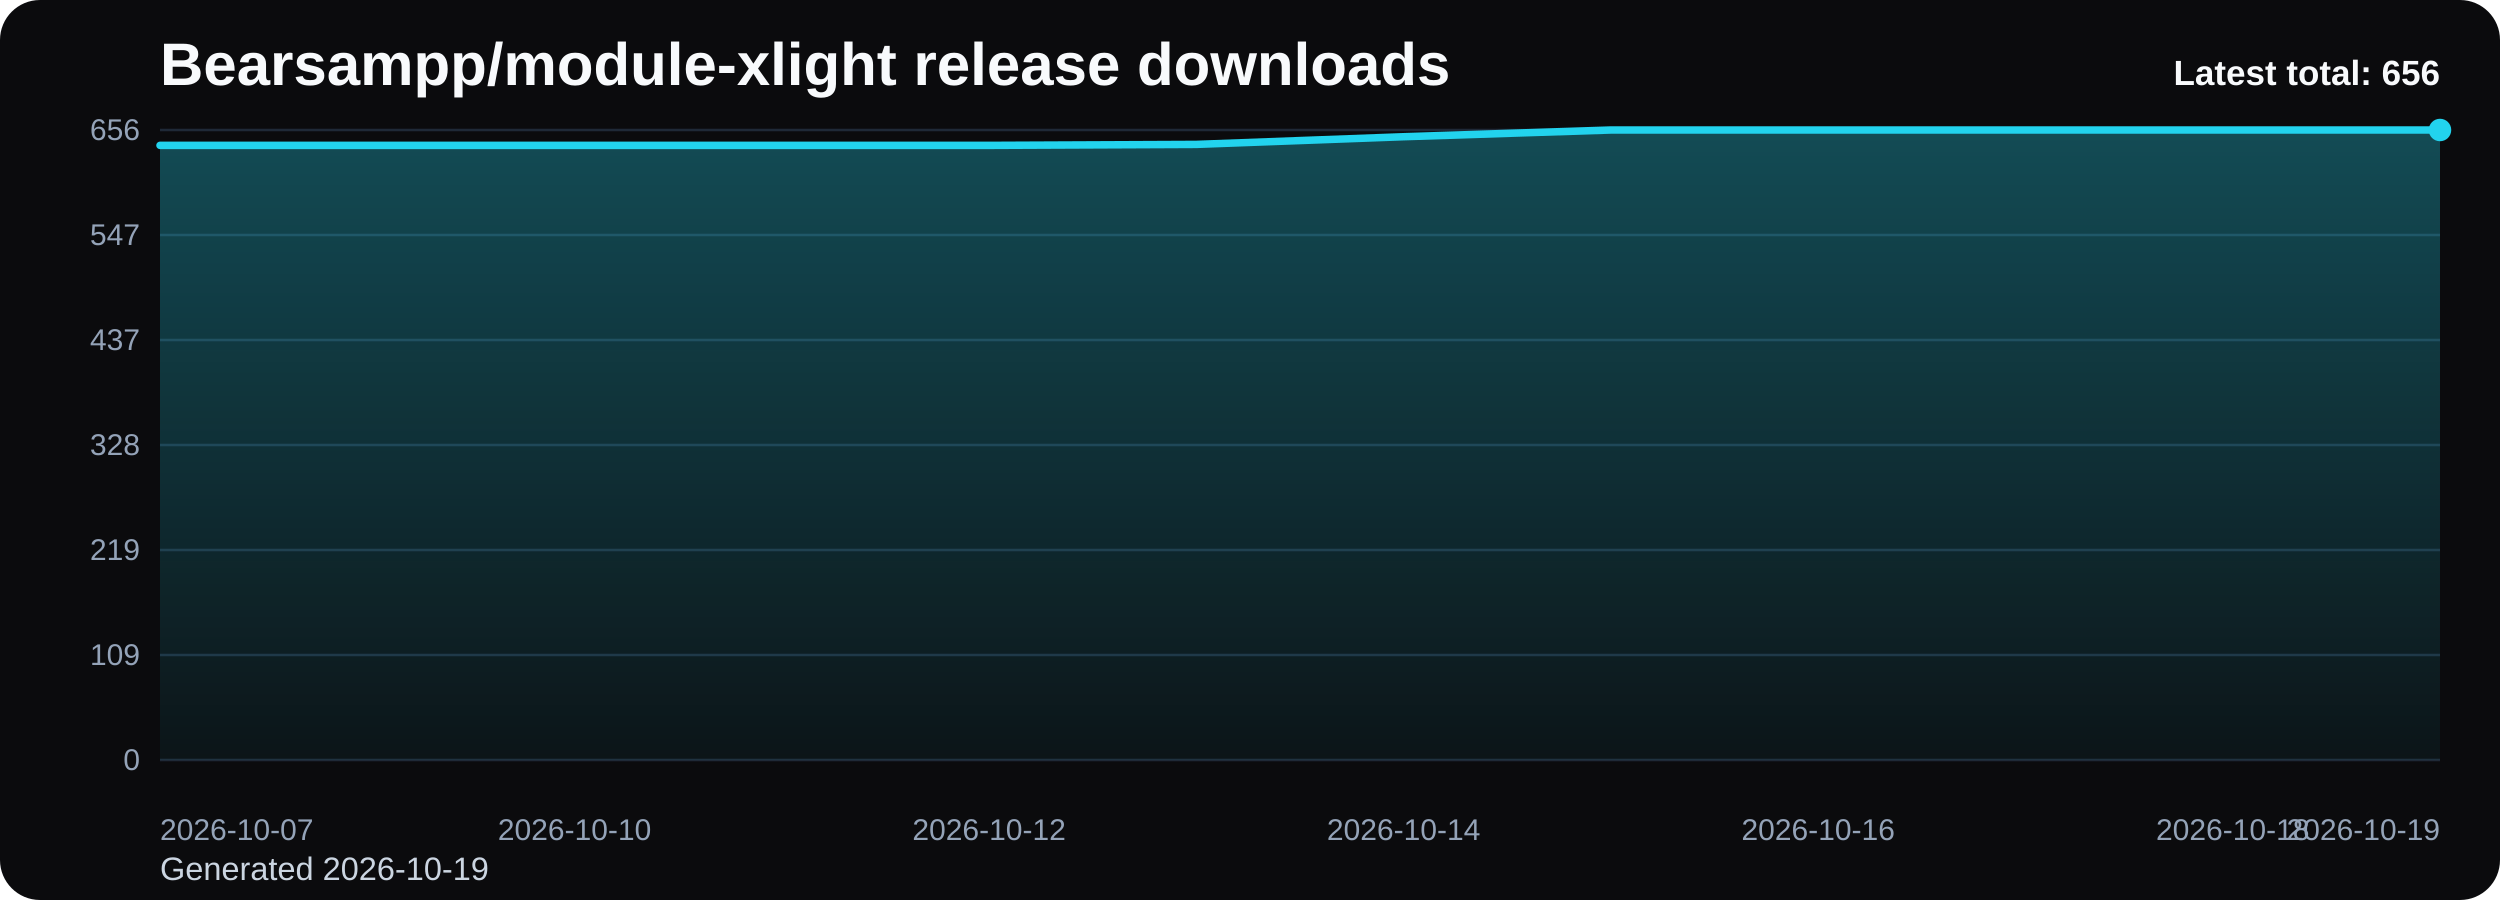
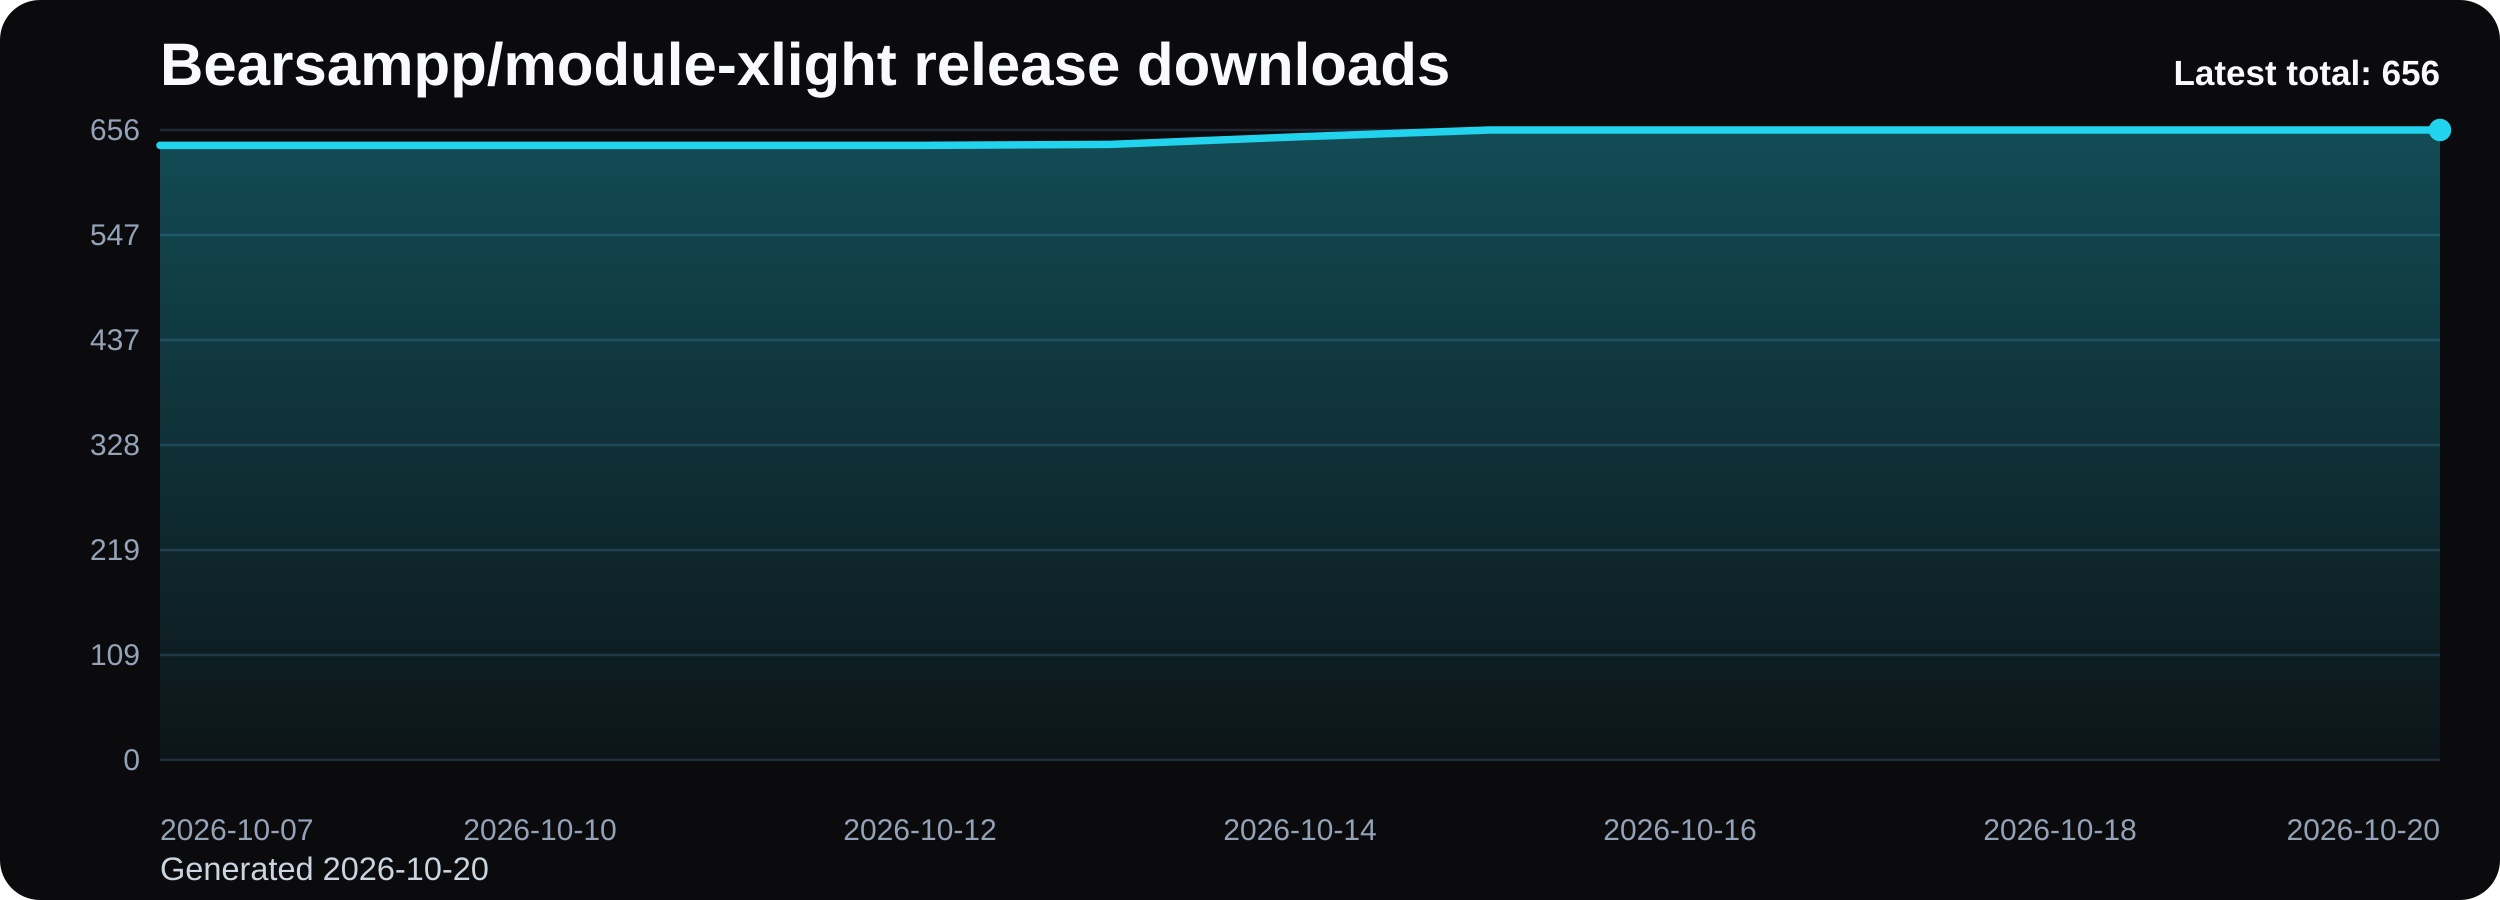
<svg xmlns="http://www.w3.org/2000/svg" viewBox="0 0 1000 360" role="img" aria-label="Bearsampp/module-xlight release downloads chart">
  <defs>
    <linearGradient id="fill-total-trend-black" x1="0" y1="0" x2="0" y2="1">
      <stop offset="0%" stop-color="#22d3ee" stop-opacity="0.32" />
      <stop offset="100%" stop-color="#22d3ee" stop-opacity="0.05" />
    </linearGradient>
    <style>
      .bg { fill: #0b0b0d; }
      .title { font: 700 24px Arial, sans-serif; fill: #f8fafc; }
      .sub { font: 400 13px Arial, sans-serif; fill: #cbd5e1; }
      .grid { stroke: #1f2937; stroke-width: 1; }
      .axis { font: 400 12px Arial, sans-serif; fill: #94a3b8; }
      .line { fill: none; stroke: #22d3ee; stroke-width: 3; stroke-linecap: round; stroke-linejoin: round; }
      .dot { fill: #22d3ee; }
      .value { font: 600 11px Arial, sans-serif; fill: #cbd5e1; }
      .latest { font: 700 14px Arial, sans-serif; fill: #f8fafc; }
    </style>
  </defs>
  <rect class="bg" x="0" y="0" width="1000" height="360" rx="16" />
  <text class="title" x="64" y="34">Bearsampp/module-xlight release downloads</text>
-   <text class="sub" x="64" y="352">Generated 2026-10-19</text>
+   <text class="sub" x="64" y="352">Generated 2026-10-20</text>
  <line x1="64" y1="52.00" x2="976" y2="52.00" class="grid" />
  <text x="56" y="56.00" text-anchor="end" class="axis">656</text>
  <line x1="64" y1="94.00" x2="976" y2="94.00" class="grid" />
  <text x="56" y="98.00" text-anchor="end" class="axis">547</text>
  <line x1="64" y1="136.00" x2="976" y2="136.00" class="grid" />
  <text x="56" y="140.00" text-anchor="end" class="axis">437</text>
  <line x1="64" y1="178.00" x2="976" y2="178.00" class="grid" />
  <text x="56" y="182.00" text-anchor="end" class="axis">328</text>
  <line x1="64" y1="220.00" x2="976" y2="220.00" class="grid" />
  <text x="56" y="224.00" text-anchor="end" class="axis">219</text>
  <line x1="64" y1="262.00" x2="976" y2="262.00" class="grid" />
  <text x="56" y="266.00" text-anchor="end" class="axis">109</text>
  <line x1="64" y1="304.00" x2="976" y2="304.00" class="grid" />
  <text x="56" y="308.00" text-anchor="end" class="axis">0</text>
-   <path d="M 64.00 304 L 64.00 58.15 L 146.91 58.15 L 229.82 58.15 L 312.73 58.15 L 395.64 58.15 L 478.55 57.76 L 561.45 54.69 L 644.36 52.00 L 727.27 52.00 L 810.18 52.00 L 893.09 52.00 L 976.00 52.00 L 976.00 304 Z" fill="url(#fill-total-trend-black)" />
-   <polyline class="line" points="64.00,58.15 146.91,58.15 229.82,58.15 312.73,58.15 395.64,58.15 478.55,57.76 561.45,54.69 644.36,52.00 727.27,52.00 810.18,52.00 893.09,52.00 976.00,52.00" />
+   <path d="M 64.00 304 L 64.00 58.15 L 140.00 58.15 L 216.00 58.15 L 292.00 58.15 L 368.00 58.15 L 444.00 57.76 L 520.00 54.69 L 596.00 52.00 L 672.00 52.00 L 748.00 52.00 L 824.00 52.00 L 900.00 52.00 L 976.00 52.00 L 976.00 304 Z" fill="url(#fill-total-trend-black)" />
+   <polyline class="line" points="64.00,58.15 140.00,58.15 216.00,58.15 292.00,58.15 368.00,58.15 444.00,57.76 520.00,54.69 596.00,52.00 672.00,52.00 748.00,52.00 824.00,52.00 900.00,52.00 976.00,52.00" />
  <circle class="dot" cx="976.00" cy="52.00" r="4.5" />
  <text class="axis" x="64.00" y="336" text-anchor="start">2026-10-07</text>
-   <text class="axis" x="229.82" y="336" text-anchor="middle">2026-10-10</text>
-   <text class="axis" x="395.64" y="336" text-anchor="middle">2026-10-12</text>
-   <text class="axis" x="561.45" y="336" text-anchor="middle">2026-10-14</text>
-   <text class="axis" x="727.27" y="336" text-anchor="middle">2026-10-16</text>
-   <text class="axis" x="893.09" y="336" text-anchor="middle">2026-10-18</text>
-   <text class="axis" x="976.00" y="336" text-anchor="end">2026-10-19</text>
+   <text class="axis" x="216.00" y="336" text-anchor="middle">2026-10-10</text>
+   <text class="axis" x="368.00" y="336" text-anchor="middle">2026-10-12</text>
+   <text class="axis" x="520.00" y="336" text-anchor="middle">2026-10-14</text>
+   <text class="axis" x="672.00" y="336" text-anchor="middle">2026-10-16</text>
+   <text class="axis" x="824.00" y="336" text-anchor="middle">2026-10-18</text>
+   <text class="axis" x="976.00" y="336" text-anchor="end">2026-10-20</text>
  <text class="latest" x="976" y="34" text-anchor="end">Latest total: 656</text>
</svg>
